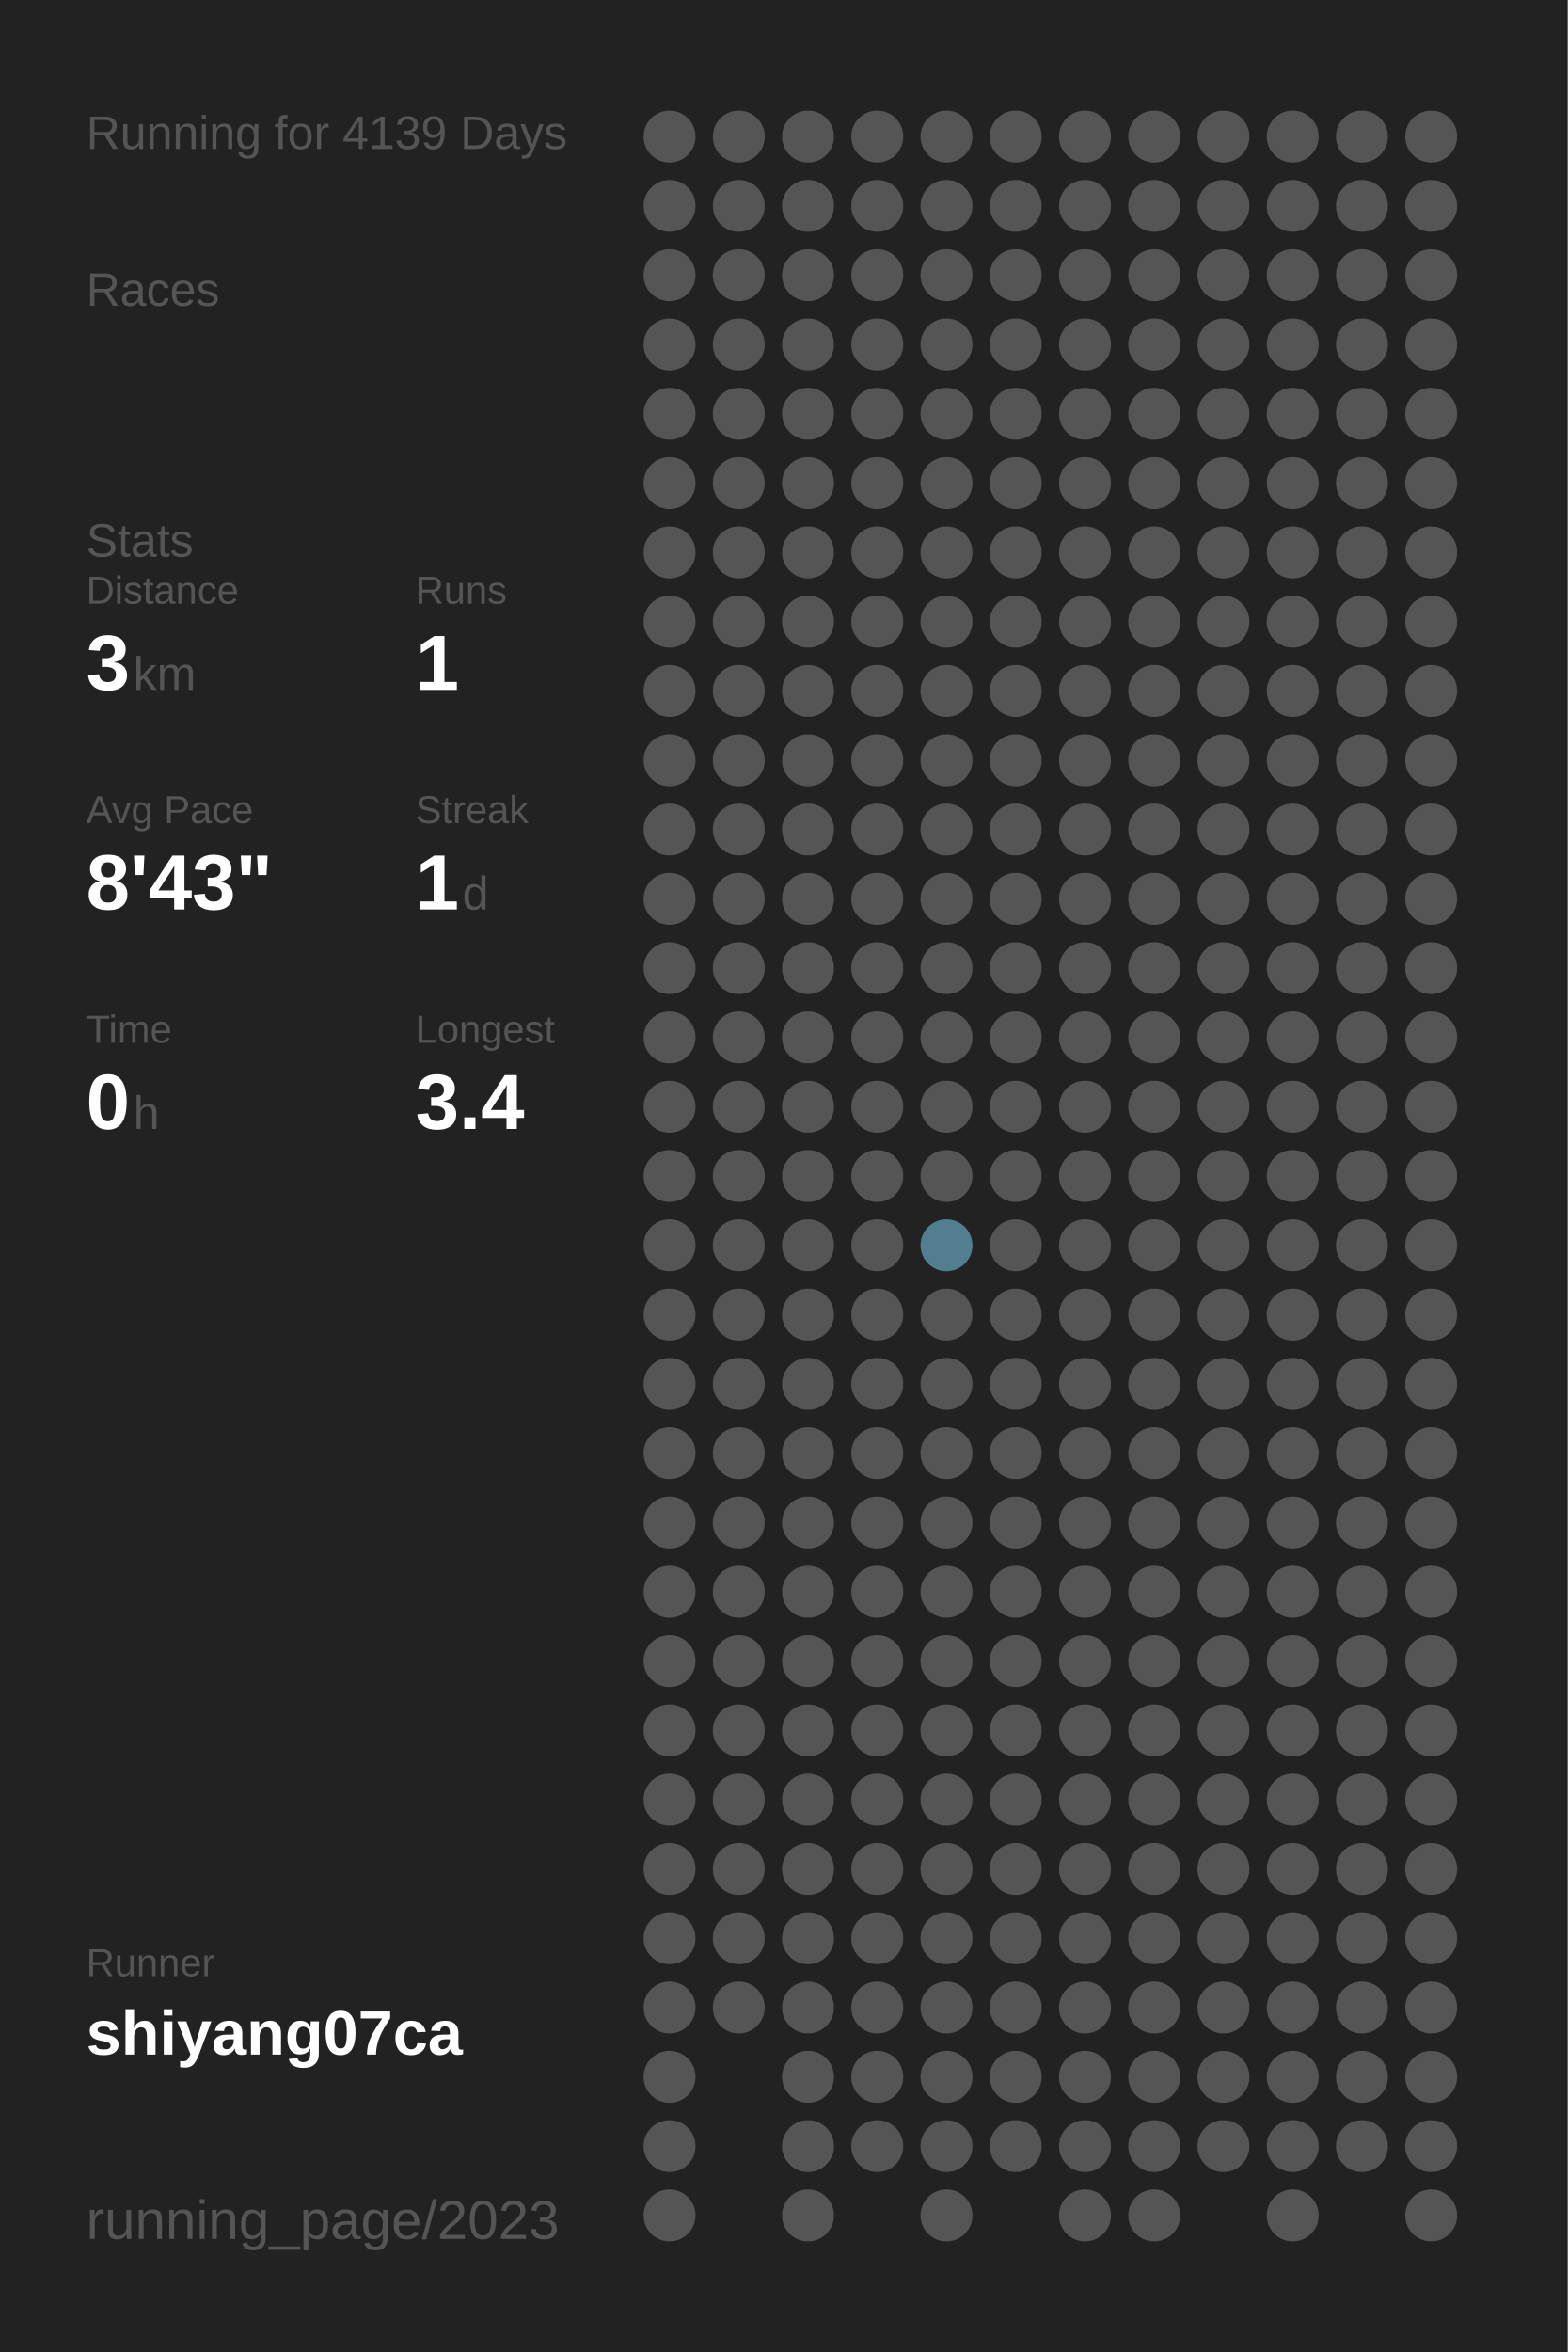
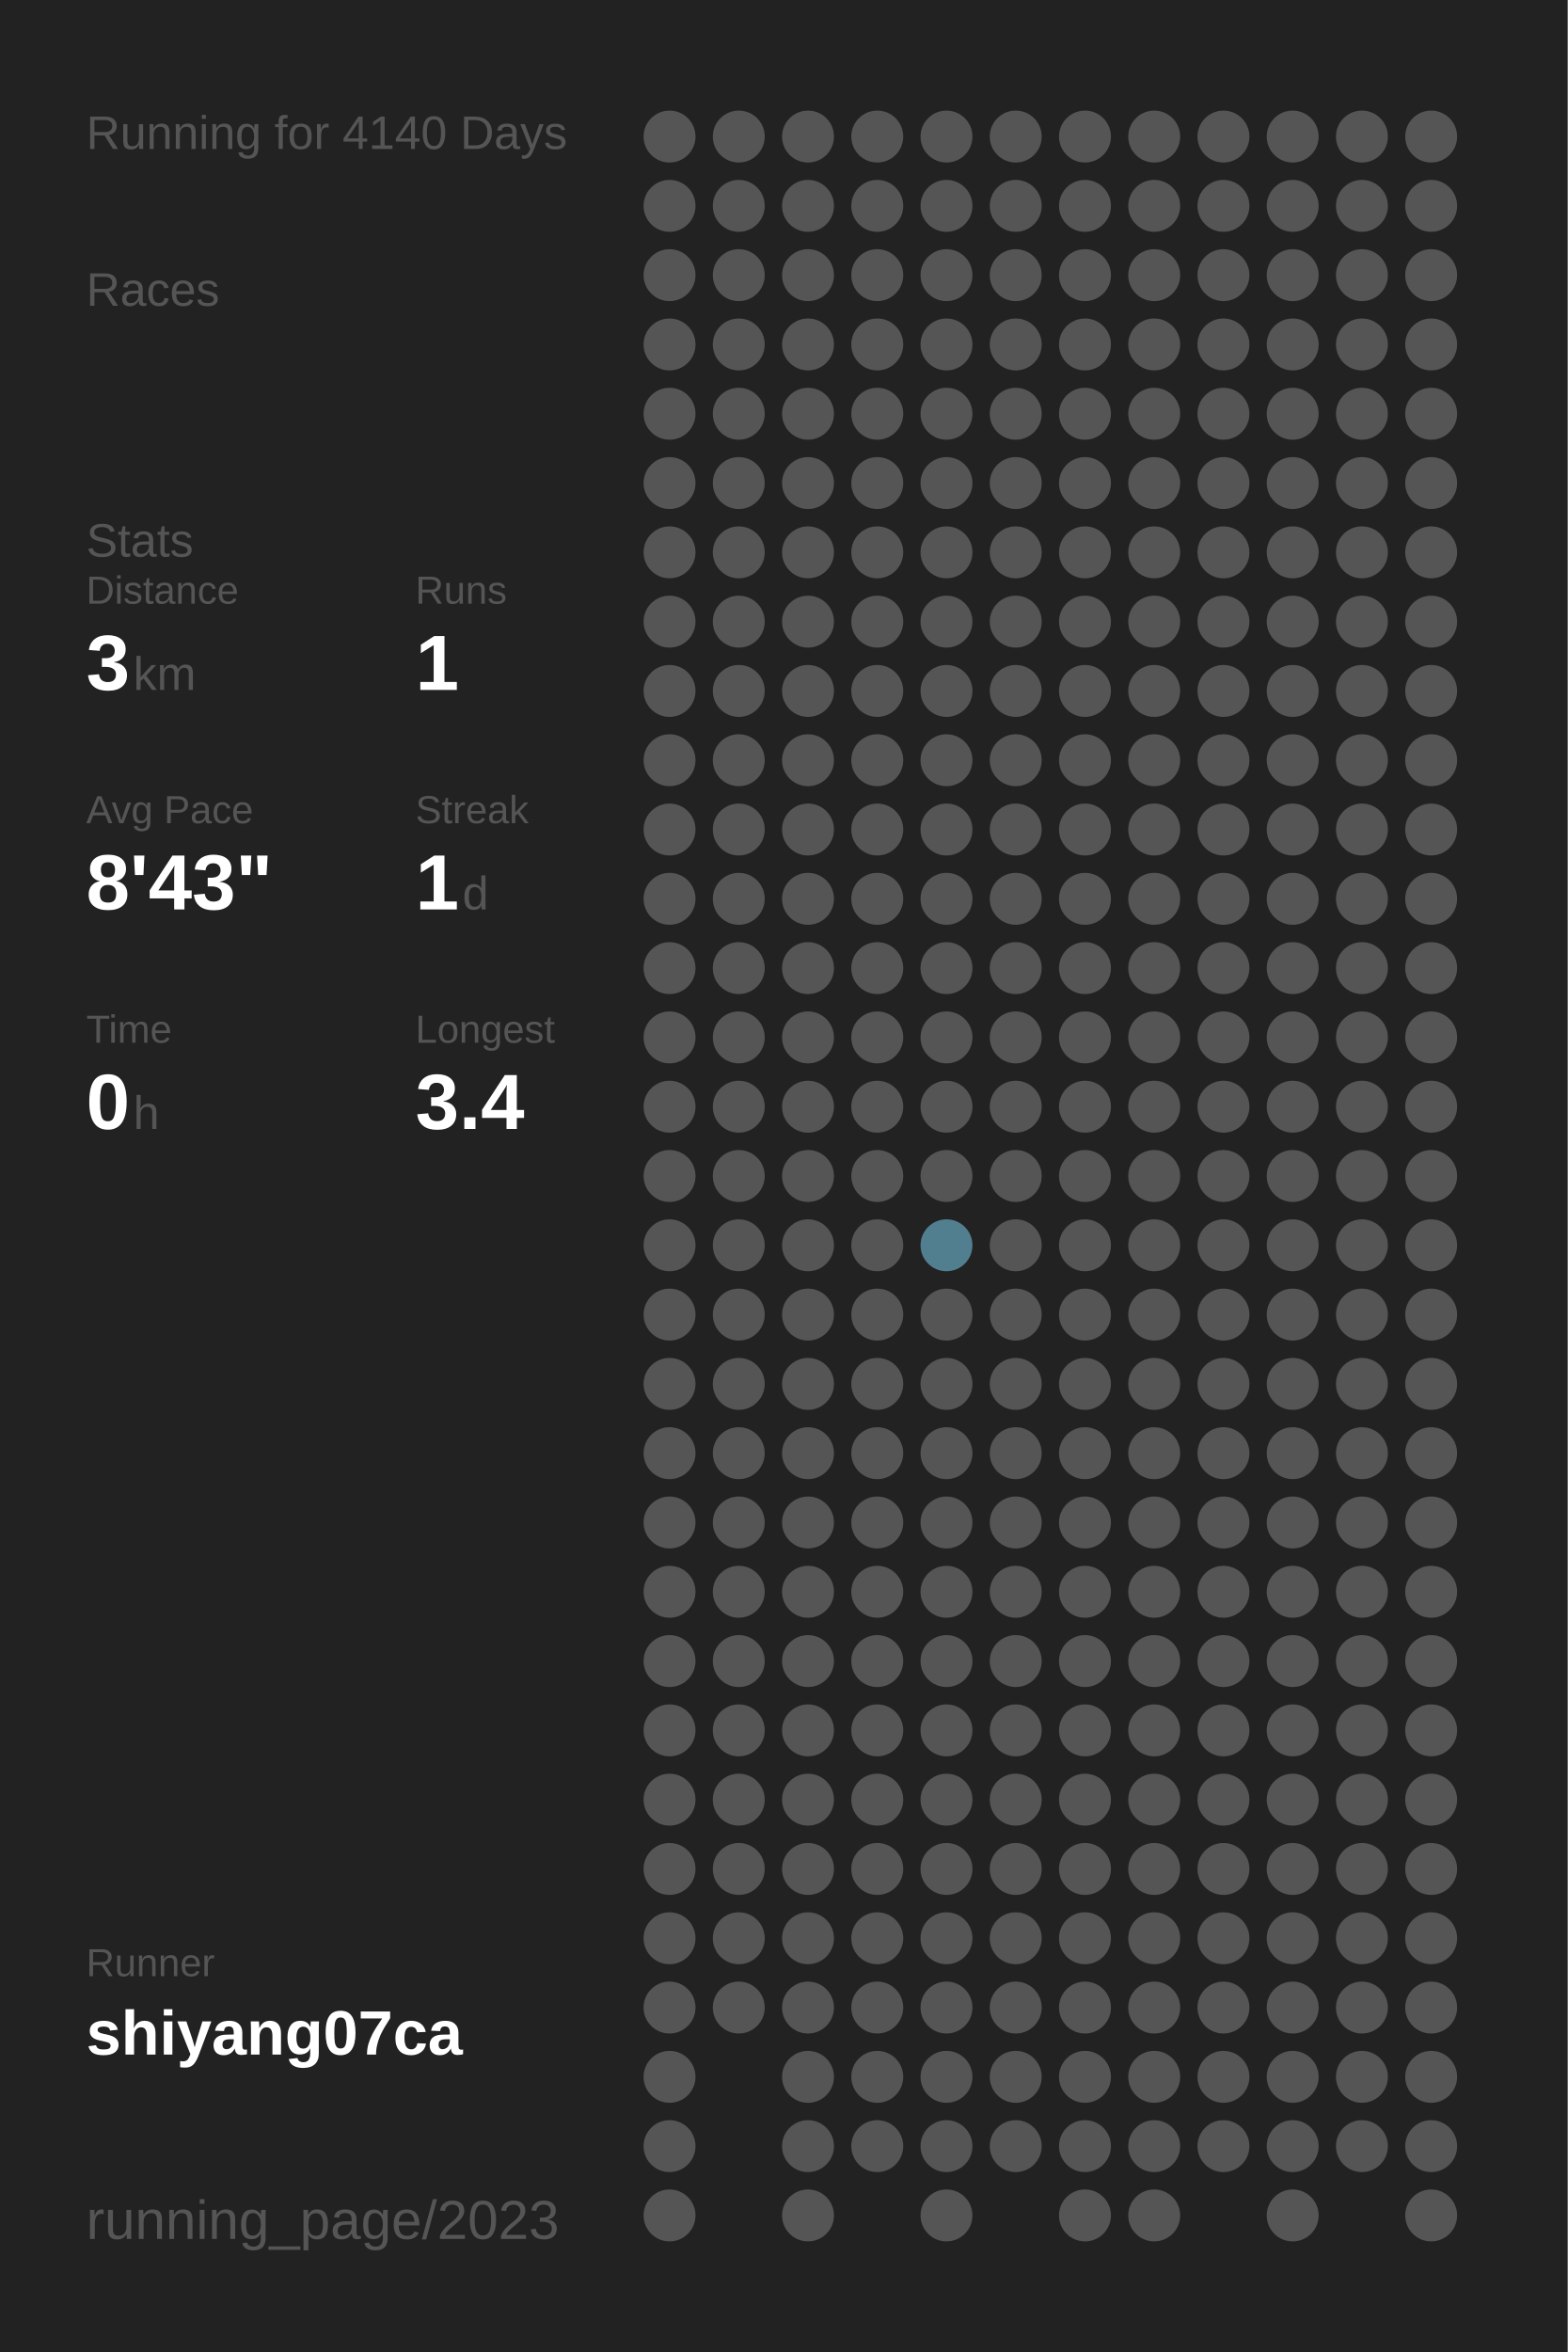
<svg xmlns="http://www.w3.org/2000/svg" baseProfile="full" height="300mm" version="1.1" viewBox="0,0,200,300" width="200mm">
  <defs />
  <rect fill="#222222" height="300" width="200" x="0" y="0" />
-   <text fill="#555555" style="font-size:6px; font-family:Arial;" x="11" y="19">Running for 4139 Days</text>
+   <text fill="#555555" style="font-size:6px; font-family:Arial;" x="11" y="19">Running for 4140 Days</text>
  <text fill="#555555" style="font-size:6px; font-family:Arial;" x="11" y="39">Races</text>
  <text fill="#555555" style="font-size:6px; font-family:Arial;" x="11" y="71">Stats</text>
  <text fill="#555555" style="font-size:5px; font-family:Arial;" x="11" y="77">Distance</text>
  <text fill="#FFFFFF" style="font-size:10px; font-family:Arial; font-weight:bold;" x="11" y="88">3</text>
  <text fill="#555555" style="font-size:6px; font-family:Arial;" x="17" y="88">km</text>
  <text fill="#555555" style="font-size:5px; font-family:Arial;" x="53" y="77">Runs</text>
  <text fill="#FFFFFF" style="font-size:10px; font-family:Arial; font-weight:bold;" x="53" y="88">1</text>
  <text fill="#555555" style="font-size:5px; font-family:Arial;" x="11" y="105">Avg Pace</text>
  <text fill="#FFFFFF" style="font-size:10px; font-family:Arial; font-weight:bold;" x="11" y="116">8'43"</text>
  <text fill="#555555" style="font-size:5px; font-family:Arial;" x="53" y="105">Streak</text>
  <text fill="#FFFFFF" style="font-size:10px; font-family:Arial; font-weight:bold;" x="53" y="116">1</text>
  <text fill="#555555" style="font-size:6px; font-family:Arial;" x="59" y="116">d</text>
  <text fill="#555555" style="font-size:5px; font-family:Arial;" x="11" y="133">Time</text>
  <text fill="#FFFFFF" style="font-size:10px; font-family:Arial; font-weight:bold;" x="11" y="144">0</text>
  <text fill="#555555" style="font-size:6px; font-family:Arial;" x="17" y="144">h</text>
  <text fill="#555555" style="font-size:5px; font-family:Arial;" x="53" y="133">Longest</text>
  <text fill="#FFFFFF" style="font-size:10px; font-family:Arial; font-weight:bold;" x="53" y="144">3.4</text>
  <text fill="#555555" style="font-size:5px; font-family:Arial;" x="11" y="252.065">Runner</text>
  <text fill="#FFFFFF" style="font-size:8px; font-family:Arial; font-weight:bold;" x="11" y="262.065">shiyang07ca</text>
  <text fill="#555555" style="font-size:7px; font-family:Arial;" x="11" y="285.581">running_page/2023</text>
  <circle cx="85.417" cy="17.419" fill="#555555" r="3.312" />
  <circle cx="85.417" cy="26.258" fill="#555555" r="3.312" />
  <circle cx="85.417" cy="35.097" fill="#555555" r="3.312" />
  <circle cx="85.417" cy="43.935" fill="#555555" r="3.312" />
  <circle cx="85.417" cy="52.774" fill="#555555" r="3.312" />
  <circle cx="85.417" cy="61.613" fill="#555555" r="3.312" />
  <circle cx="85.417" cy="70.452" fill="#555555" r="3.312" />
  <circle cx="85.417" cy="79.29" fill="#555555" r="3.312" />
  <circle cx="85.417" cy="88.129" fill="#555555" r="3.312" />
  <circle cx="85.417" cy="96.968" fill="#555555" r="3.312" />
  <circle cx="85.417" cy="105.806" fill="#555555" r="3.312" />
  <circle cx="85.417" cy="114.645" fill="#555555" r="3.312" />
  <circle cx="85.417" cy="123.484" fill="#555555" r="3.312" />
  <circle cx="85.417" cy="132.323" fill="#555555" r="3.312" />
  <circle cx="85.417" cy="141.161" fill="#555555" r="3.312" />
  <circle cx="85.417" cy="150" fill="#555555" r="3.312" />
  <circle cx="85.417" cy="158.839" fill="#555555" r="3.312" />
  <circle cx="85.417" cy="167.677" fill="#555555" r="3.312" />
  <circle cx="85.417" cy="176.516" fill="#555555" r="3.312" />
  <circle cx="85.417" cy="185.355" fill="#555555" r="3.312" />
  <circle cx="85.417" cy="194.194" fill="#555555" r="3.312" />
  <circle cx="85.417" cy="203.032" fill="#555555" r="3.312" />
  <circle cx="85.417" cy="211.871" fill="#555555" r="3.312" />
  <circle cx="85.417" cy="220.71" fill="#555555" r="3.312" />
  <circle cx="85.417" cy="229.548" fill="#555555" r="3.312" />
  <circle cx="85.417" cy="238.387" fill="#555555" r="3.312" />
  <circle cx="85.417" cy="247.226" fill="#555555" r="3.312" />
  <circle cx="85.417" cy="256.065" fill="#555555" r="3.312" />
  <circle cx="85.417" cy="264.903" fill="#555555" r="3.312" />
  <circle cx="85.417" cy="273.742" fill="#555555" r="3.312" />
  <circle cx="85.417" cy="282.581" fill="#555555" r="3.312" />
  <circle cx="94.25" cy="17.419" fill="#555555" r="3.312" />
  <circle cx="94.25" cy="26.258" fill="#555555" r="3.312" />
  <circle cx="94.25" cy="35.097" fill="#555555" r="3.312" />
  <circle cx="94.25" cy="43.935" fill="#555555" r="3.312" />
  <circle cx="94.25" cy="52.774" fill="#555555" r="3.312" />
  <circle cx="94.25" cy="61.613" fill="#555555" r="3.312" />
  <circle cx="94.25" cy="70.452" fill="#555555" r="3.312" />
  <circle cx="94.25" cy="79.29" fill="#555555" r="3.312" />
  <circle cx="94.25" cy="88.129" fill="#555555" r="3.312" />
  <circle cx="94.25" cy="96.968" fill="#555555" r="3.312" />
  <circle cx="94.25" cy="105.806" fill="#555555" r="3.312" />
  <circle cx="94.25" cy="114.645" fill="#555555" r="3.312" />
  <circle cx="94.25" cy="123.484" fill="#555555" r="3.312" />
  <circle cx="94.25" cy="132.323" fill="#555555" r="3.312" />
  <circle cx="94.25" cy="141.161" fill="#555555" r="3.312" />
  <circle cx="94.25" cy="150" fill="#555555" r="3.312" />
  <circle cx="94.25" cy="158.839" fill="#555555" r="3.312" />
  <circle cx="94.25" cy="167.677" fill="#555555" r="3.312" />
  <circle cx="94.25" cy="176.516" fill="#555555" r="3.312" />
  <circle cx="94.25" cy="185.355" fill="#555555" r="3.312" />
  <circle cx="94.25" cy="194.194" fill="#555555" r="3.312" />
  <circle cx="94.25" cy="203.032" fill="#555555" r="3.312" />
  <circle cx="94.25" cy="211.871" fill="#555555" r="3.312" />
  <circle cx="94.25" cy="220.71" fill="#555555" r="3.312" />
  <circle cx="94.25" cy="229.548" fill="#555555" r="3.312" />
  <circle cx="94.25" cy="238.387" fill="#555555" r="3.312" />
  <circle cx="94.25" cy="247.226" fill="#555555" r="3.312" />
  <circle cx="94.25" cy="256.065" fill="#555555" r="3.312" />
  <circle cx="103.083" cy="17.419" fill="#555555" r="3.312" />
  <circle cx="103.083" cy="26.258" fill="#555555" r="3.312" />
  <circle cx="103.083" cy="35.097" fill="#555555" r="3.312" />
  <circle cx="103.083" cy="43.935" fill="#555555" r="3.312" />
  <circle cx="103.083" cy="52.774" fill="#555555" r="3.312" />
  <circle cx="103.083" cy="61.613" fill="#555555" r="3.312" />
  <circle cx="103.083" cy="70.452" fill="#555555" r="3.312" />
  <circle cx="103.083" cy="79.29" fill="#555555" r="3.312" />
  <circle cx="103.083" cy="88.129" fill="#555555" r="3.312" />
  <circle cx="103.083" cy="96.968" fill="#555555" r="3.312" />
  <circle cx="103.083" cy="105.806" fill="#555555" r="3.312" />
  <circle cx="103.083" cy="114.645" fill="#555555" r="3.312" />
  <circle cx="103.083" cy="123.484" fill="#555555" r="3.312" />
  <circle cx="103.083" cy="132.323" fill="#555555" r="3.312" />
  <circle cx="103.083" cy="141.161" fill="#555555" r="3.312" />
  <circle cx="103.083" cy="150" fill="#555555" r="3.312" />
  <circle cx="103.083" cy="158.839" fill="#555555" r="3.312" />
  <circle cx="103.083" cy="167.677" fill="#555555" r="3.312" />
  <circle cx="103.083" cy="176.516" fill="#555555" r="3.312" />
  <circle cx="103.083" cy="185.355" fill="#555555" r="3.312" />
  <circle cx="103.083" cy="194.194" fill="#555555" r="3.312" />
  <circle cx="103.083" cy="203.032" fill="#555555" r="3.312" />
  <circle cx="103.083" cy="211.871" fill="#555555" r="3.312" />
  <circle cx="103.083" cy="220.71" fill="#555555" r="3.312" />
  <circle cx="103.083" cy="229.548" fill="#555555" r="3.312" />
  <circle cx="103.083" cy="238.387" fill="#555555" r="3.312" />
  <circle cx="103.083" cy="247.226" fill="#555555" r="3.312" />
  <circle cx="103.083" cy="256.065" fill="#555555" r="3.312" />
  <circle cx="103.083" cy="264.903" fill="#555555" r="3.312" />
  <circle cx="103.083" cy="273.742" fill="#555555" r="3.312" />
  <circle cx="103.083" cy="282.581" fill="#555555" r="3.312" />
  <circle cx="111.917" cy="17.419" fill="#555555" r="3.312" />
  <circle cx="111.917" cy="26.258" fill="#555555" r="3.312" />
  <circle cx="111.917" cy="35.097" fill="#555555" r="3.312" />
  <circle cx="111.917" cy="43.935" fill="#555555" r="3.312" />
  <circle cx="111.917" cy="52.774" fill="#555555" r="3.312" />
  <circle cx="111.917" cy="61.613" fill="#555555" r="3.312" />
  <circle cx="111.917" cy="70.452" fill="#555555" r="3.312" />
  <circle cx="111.917" cy="79.29" fill="#555555" r="3.312" />
  <circle cx="111.917" cy="88.129" fill="#555555" r="3.312" />
  <circle cx="111.917" cy="96.968" fill="#555555" r="3.312" />
  <circle cx="111.917" cy="105.806" fill="#555555" r="3.312" />
  <circle cx="111.917" cy="114.645" fill="#555555" r="3.312" />
  <circle cx="111.917" cy="123.484" fill="#555555" r="3.312" />
  <circle cx="111.917" cy="132.323" fill="#555555" r="3.312" />
  <circle cx="111.917" cy="141.161" fill="#555555" r="3.312" />
  <circle cx="111.917" cy="150" fill="#555555" r="3.312" />
  <circle cx="111.917" cy="158.839" fill="#555555" r="3.312" />
  <circle cx="111.917" cy="167.677" fill="#555555" r="3.312" />
  <circle cx="111.917" cy="176.516" fill="#555555" r="3.312" />
  <circle cx="111.917" cy="185.355" fill="#555555" r="3.312" />
  <circle cx="111.917" cy="194.194" fill="#555555" r="3.312" />
  <circle cx="111.917" cy="203.032" fill="#555555" r="3.312" />
  <circle cx="111.917" cy="211.871" fill="#555555" r="3.312" />
  <circle cx="111.917" cy="220.71" fill="#555555" r="3.312" />
  <circle cx="111.917" cy="229.548" fill="#555555" r="3.312" />
  <circle cx="111.917" cy="238.387" fill="#555555" r="3.312" />
  <circle cx="111.917" cy="247.226" fill="#555555" r="3.312" />
  <circle cx="111.917" cy="256.065" fill="#555555" r="3.312" />
  <circle cx="111.917" cy="264.903" fill="#555555" r="3.312" />
  <circle cx="111.917" cy="273.742" fill="#555555" r="3.312" />
  <circle cx="120.75" cy="17.419" fill="#555555" r="3.312" />
  <circle cx="120.75" cy="26.258" fill="#555555" r="3.312" />
  <circle cx="120.75" cy="35.097" fill="#555555" r="3.312" />
  <circle cx="120.75" cy="43.935" fill="#555555" r="3.312" />
  <circle cx="120.75" cy="52.774" fill="#555555" r="3.312" />
  <circle cx="120.75" cy="61.613" fill="#555555" r="3.312" />
  <circle cx="120.75" cy="70.452" fill="#555555" r="3.312" />
  <circle cx="120.75" cy="79.29" fill="#555555" r="3.312" />
  <circle cx="120.75" cy="88.129" fill="#555555" r="3.312" />
  <circle cx="120.75" cy="96.968" fill="#555555" r="3.312" />
  <circle cx="120.75" cy="105.806" fill="#555555" r="3.312" />
  <circle cx="120.75" cy="114.645" fill="#555555" r="3.312" />
  <circle cx="120.75" cy="123.484" fill="#555555" r="3.312" />
  <circle cx="120.75" cy="132.323" fill="#555555" r="3.312" />
  <circle cx="120.75" cy="141.161" fill="#555555" r="3.312" />
  <circle cx="120.75" cy="150" fill="#555555" r="3.312" />
  <circle cx="120.75" cy="158.839" fill="#527f8f" r="3.312" />
  <circle cx="120.75" cy="167.677" fill="#555555" r="3.312" />
  <circle cx="120.75" cy="176.516" fill="#555555" r="3.312" />
  <circle cx="120.75" cy="185.355" fill="#555555" r="3.312" />
  <circle cx="120.75" cy="194.194" fill="#555555" r="3.312" />
  <circle cx="120.75" cy="203.032" fill="#555555" r="3.312" />
  <circle cx="120.75" cy="211.871" fill="#555555" r="3.312" />
  <circle cx="120.75" cy="220.71" fill="#555555" r="3.312" />
  <circle cx="120.75" cy="229.548" fill="#555555" r="3.312" />
  <circle cx="120.75" cy="238.387" fill="#555555" r="3.312" />
  <circle cx="120.75" cy="247.226" fill="#555555" r="3.312" />
  <circle cx="120.75" cy="256.065" fill="#555555" r="3.312" />
  <circle cx="120.75" cy="264.903" fill="#555555" r="3.312" />
  <circle cx="120.75" cy="273.742" fill="#555555" r="3.312" />
  <circle cx="120.75" cy="282.581" fill="#555555" r="3.312" />
  <circle cx="129.583" cy="17.419" fill="#555555" r="3.312" />
  <circle cx="129.583" cy="26.258" fill="#555555" r="3.312" />
  <circle cx="129.583" cy="35.097" fill="#555555" r="3.312" />
  <circle cx="129.583" cy="43.935" fill="#555555" r="3.312" />
  <circle cx="129.583" cy="52.774" fill="#555555" r="3.312" />
  <circle cx="129.583" cy="61.613" fill="#555555" r="3.312" />
  <circle cx="129.583" cy="70.452" fill="#555555" r="3.312" />
  <circle cx="129.583" cy="79.29" fill="#555555" r="3.312" />
  <circle cx="129.583" cy="88.129" fill="#555555" r="3.312" />
  <circle cx="129.583" cy="96.968" fill="#555555" r="3.312" />
  <circle cx="129.583" cy="105.806" fill="#555555" r="3.312" />
  <circle cx="129.583" cy="114.645" fill="#555555" r="3.312" />
  <circle cx="129.583" cy="123.484" fill="#555555" r="3.312" />
  <circle cx="129.583" cy="132.323" fill="#555555" r="3.312" />
  <circle cx="129.583" cy="141.161" fill="#555555" r="3.312" />
  <circle cx="129.583" cy="150" fill="#555555" r="3.312" />
  <circle cx="129.583" cy="158.839" fill="#555555" r="3.312" />
  <circle cx="129.583" cy="167.677" fill="#555555" r="3.312" />
  <circle cx="129.583" cy="176.516" fill="#555555" r="3.312" />
  <circle cx="129.583" cy="185.355" fill="#555555" r="3.312" />
  <circle cx="129.583" cy="194.194" fill="#555555" r="3.312" />
  <circle cx="129.583" cy="203.032" fill="#555555" r="3.312" />
  <circle cx="129.583" cy="211.871" fill="#555555" r="3.312" />
  <circle cx="129.583" cy="220.71" fill="#555555" r="3.312" />
  <circle cx="129.583" cy="229.548" fill="#555555" r="3.312" />
  <circle cx="129.583" cy="238.387" fill="#555555" r="3.312" />
  <circle cx="129.583" cy="247.226" fill="#555555" r="3.312" />
  <circle cx="129.583" cy="256.065" fill="#555555" r="3.312" />
  <circle cx="129.583" cy="264.903" fill="#555555" r="3.312" />
  <circle cx="129.583" cy="273.742" fill="#555555" r="3.312" />
  <circle cx="138.417" cy="17.419" fill="#555555" r="3.312" />
  <circle cx="138.417" cy="26.258" fill="#555555" r="3.312" />
  <circle cx="138.417" cy="35.097" fill="#555555" r="3.312" />
  <circle cx="138.417" cy="43.935" fill="#555555" r="3.312" />
  <circle cx="138.417" cy="52.774" fill="#555555" r="3.312" />
  <circle cx="138.417" cy="61.613" fill="#555555" r="3.312" />
  <circle cx="138.417" cy="70.452" fill="#555555" r="3.312" />
  <circle cx="138.417" cy="79.29" fill="#555555" r="3.312" />
  <circle cx="138.417" cy="88.129" fill="#555555" r="3.312" />
  <circle cx="138.417" cy="96.968" fill="#555555" r="3.312" />
  <circle cx="138.417" cy="105.806" fill="#555555" r="3.312" />
  <circle cx="138.417" cy="114.645" fill="#555555" r="3.312" />
  <circle cx="138.417" cy="123.484" fill="#555555" r="3.312" />
  <circle cx="138.417" cy="132.323" fill="#555555" r="3.312" />
  <circle cx="138.417" cy="141.161" fill="#555555" r="3.312" />
  <circle cx="138.417" cy="150" fill="#555555" r="3.312" />
  <circle cx="138.417" cy="158.839" fill="#555555" r="3.312" />
  <circle cx="138.417" cy="167.677" fill="#555555" r="3.312" />
  <circle cx="138.417" cy="176.516" fill="#555555" r="3.312" />
  <circle cx="138.417" cy="185.355" fill="#555555" r="3.312" />
  <circle cx="138.417" cy="194.194" fill="#555555" r="3.312" />
  <circle cx="138.417" cy="203.032" fill="#555555" r="3.312" />
  <circle cx="138.417" cy="211.871" fill="#555555" r="3.312" />
  <circle cx="138.417" cy="220.71" fill="#555555" r="3.312" />
  <circle cx="138.417" cy="229.548" fill="#555555" r="3.312" />
  <circle cx="138.417" cy="238.387" fill="#555555" r="3.312" />
  <circle cx="138.417" cy="247.226" fill="#555555" r="3.312" />
  <circle cx="138.417" cy="256.065" fill="#555555" r="3.312" />
  <circle cx="138.417" cy="264.903" fill="#555555" r="3.312" />
  <circle cx="138.417" cy="273.742" fill="#555555" r="3.312" />
  <circle cx="138.417" cy="282.581" fill="#555555" r="3.312" />
  <circle cx="147.25" cy="17.419" fill="#555555" r="3.312" />
  <circle cx="147.25" cy="26.258" fill="#555555" r="3.312" />
  <circle cx="147.25" cy="35.097" fill="#555555" r="3.312" />
  <circle cx="147.25" cy="43.935" fill="#555555" r="3.312" />
  <circle cx="147.25" cy="52.774" fill="#555555" r="3.312" />
  <circle cx="147.25" cy="61.613" fill="#555555" r="3.312" />
  <circle cx="147.25" cy="70.452" fill="#555555" r="3.312" />
  <circle cx="147.25" cy="79.29" fill="#555555" r="3.312" />
  <circle cx="147.25" cy="88.129" fill="#555555" r="3.312" />
  <circle cx="147.25" cy="96.968" fill="#555555" r="3.312" />
  <circle cx="147.25" cy="105.806" fill="#555555" r="3.312" />
  <circle cx="147.25" cy="114.645" fill="#555555" r="3.312" />
  <circle cx="147.25" cy="123.484" fill="#555555" r="3.312" />
  <circle cx="147.25" cy="132.323" fill="#555555" r="3.312" />
  <circle cx="147.25" cy="141.161" fill="#555555" r="3.312" />
  <circle cx="147.25" cy="150" fill="#555555" r="3.312" />
  <circle cx="147.25" cy="158.839" fill="#555555" r="3.312" />
  <circle cx="147.25" cy="167.677" fill="#555555" r="3.312" />
  <circle cx="147.25" cy="176.516" fill="#555555" r="3.312" />
  <circle cx="147.25" cy="185.355" fill="#555555" r="3.312" />
  <circle cx="147.25" cy="194.194" fill="#555555" r="3.312" />
  <circle cx="147.25" cy="203.032" fill="#555555" r="3.312" />
  <circle cx="147.25" cy="211.871" fill="#555555" r="3.312" />
  <circle cx="147.25" cy="220.71" fill="#555555" r="3.312" />
  <circle cx="147.25" cy="229.548" fill="#555555" r="3.312" />
  <circle cx="147.25" cy="238.387" fill="#555555" r="3.312" />
  <circle cx="147.25" cy="247.226" fill="#555555" r="3.312" />
  <circle cx="147.25" cy="256.065" fill="#555555" r="3.312" />
  <circle cx="147.25" cy="264.903" fill="#555555" r="3.312" />
  <circle cx="147.25" cy="273.742" fill="#555555" r="3.312" />
  <circle cx="147.25" cy="282.581" fill="#555555" r="3.312" />
  <circle cx="156.083" cy="17.419" fill="#555555" r="3.312" />
  <circle cx="156.083" cy="26.258" fill="#555555" r="3.312" />
  <circle cx="156.083" cy="35.097" fill="#555555" r="3.312" />
  <circle cx="156.083" cy="43.935" fill="#555555" r="3.312" />
  <circle cx="156.083" cy="52.774" fill="#555555" r="3.312" />
  <circle cx="156.083" cy="61.613" fill="#555555" r="3.312" />
  <circle cx="156.083" cy="70.452" fill="#555555" r="3.312" />
  <circle cx="156.083" cy="79.29" fill="#555555" r="3.312" />
  <circle cx="156.083" cy="88.129" fill="#555555" r="3.312" />
  <circle cx="156.083" cy="96.968" fill="#555555" r="3.312" />
  <circle cx="156.083" cy="105.806" fill="#555555" r="3.312" />
  <circle cx="156.083" cy="114.645" fill="#555555" r="3.312" />
  <circle cx="156.083" cy="123.484" fill="#555555" r="3.312" />
  <circle cx="156.083" cy="132.323" fill="#555555" r="3.312" />
  <circle cx="156.083" cy="141.161" fill="#555555" r="3.312" />
  <circle cx="156.083" cy="150" fill="#555555" r="3.312" />
  <circle cx="156.083" cy="158.839" fill="#555555" r="3.312" />
  <circle cx="156.083" cy="167.677" fill="#555555" r="3.312" />
  <circle cx="156.083" cy="176.516" fill="#555555" r="3.312" />
  <circle cx="156.083" cy="185.355" fill="#555555" r="3.312" />
  <circle cx="156.083" cy="194.194" fill="#555555" r="3.312" />
  <circle cx="156.083" cy="203.032" fill="#555555" r="3.312" />
  <circle cx="156.083" cy="211.871" fill="#555555" r="3.312" />
  <circle cx="156.083" cy="220.71" fill="#555555" r="3.312" />
  <circle cx="156.083" cy="229.548" fill="#555555" r="3.312" />
  <circle cx="156.083" cy="238.387" fill="#555555" r="3.312" />
  <circle cx="156.083" cy="247.226" fill="#555555" r="3.312" />
  <circle cx="156.083" cy="256.065" fill="#555555" r="3.312" />
  <circle cx="156.083" cy="264.903" fill="#555555" r="3.312" />
  <circle cx="156.083" cy="273.742" fill="#555555" r="3.312" />
  <circle cx="164.917" cy="17.419" fill="#555555" r="3.312" />
  <circle cx="164.917" cy="26.258" fill="#555555" r="3.312" />
  <circle cx="164.917" cy="35.097" fill="#555555" r="3.312" />
  <circle cx="164.917" cy="43.935" fill="#555555" r="3.312" />
  <circle cx="164.917" cy="52.774" fill="#555555" r="3.312" />
  <circle cx="164.917" cy="61.613" fill="#555555" r="3.312" />
  <circle cx="164.917" cy="70.452" fill="#555555" r="3.312" />
  <circle cx="164.917" cy="79.29" fill="#555555" r="3.312" />
  <circle cx="164.917" cy="88.129" fill="#555555" r="3.312" />
  <circle cx="164.917" cy="96.968" fill="#555555" r="3.312" />
  <circle cx="164.917" cy="105.806" fill="#555555" r="3.312" />
  <circle cx="164.917" cy="114.645" fill="#555555" r="3.312" />
  <circle cx="164.917" cy="123.484" fill="#555555" r="3.312" />
  <circle cx="164.917" cy="132.323" fill="#555555" r="3.312" />
  <circle cx="164.917" cy="141.161" fill="#555555" r="3.312" />
  <circle cx="164.917" cy="150" fill="#555555" r="3.312" />
  <circle cx="164.917" cy="158.839" fill="#555555" r="3.312" />
  <circle cx="164.917" cy="167.677" fill="#555555" r="3.312" />
  <circle cx="164.917" cy="176.516" fill="#555555" r="3.312" />
  <circle cx="164.917" cy="185.355" fill="#555555" r="3.312" />
  <circle cx="164.917" cy="194.194" fill="#555555" r="3.312" />
  <circle cx="164.917" cy="203.032" fill="#555555" r="3.312" />
  <circle cx="164.917" cy="211.871" fill="#555555" r="3.312" />
  <circle cx="164.917" cy="220.71" fill="#555555" r="3.312" />
  <circle cx="164.917" cy="229.548" fill="#555555" r="3.312" />
  <circle cx="164.917" cy="238.387" fill="#555555" r="3.312" />
  <circle cx="164.917" cy="247.226" fill="#555555" r="3.312" />
  <circle cx="164.917" cy="256.065" fill="#555555" r="3.312" />
  <circle cx="164.917" cy="264.903" fill="#555555" r="3.312" />
  <circle cx="164.917" cy="273.742" fill="#555555" r="3.312" />
  <circle cx="164.917" cy="282.581" fill="#555555" r="3.312" />
  <circle cx="173.75" cy="17.419" fill="#555555" r="3.312" />
  <circle cx="173.75" cy="26.258" fill="#555555" r="3.312" />
  <circle cx="173.75" cy="35.097" fill="#555555" r="3.312" />
  <circle cx="173.75" cy="43.935" fill="#555555" r="3.312" />
  <circle cx="173.75" cy="52.774" fill="#555555" r="3.312" />
  <circle cx="173.75" cy="61.613" fill="#555555" r="3.312" />
  <circle cx="173.75" cy="70.452" fill="#555555" r="3.312" />
  <circle cx="173.75" cy="79.29" fill="#555555" r="3.312" />
  <circle cx="173.75" cy="88.129" fill="#555555" r="3.312" />
  <circle cx="173.75" cy="96.968" fill="#555555" r="3.312" />
  <circle cx="173.75" cy="105.806" fill="#555555" r="3.312" />
  <circle cx="173.75" cy="114.645" fill="#555555" r="3.312" />
  <circle cx="173.75" cy="123.484" fill="#555555" r="3.312" />
  <circle cx="173.75" cy="132.323" fill="#555555" r="3.312" />
  <circle cx="173.75" cy="141.161" fill="#555555" r="3.312" />
  <circle cx="173.75" cy="150" fill="#555555" r="3.312" />
  <circle cx="173.75" cy="158.839" fill="#555555" r="3.312" />
  <circle cx="173.75" cy="167.677" fill="#555555" r="3.312" />
  <circle cx="173.75" cy="176.516" fill="#555555" r="3.312" />
  <circle cx="173.75" cy="185.355" fill="#555555" r="3.312" />
  <circle cx="173.75" cy="194.194" fill="#555555" r="3.312" />
  <circle cx="173.75" cy="203.032" fill="#555555" r="3.312" />
  <circle cx="173.75" cy="211.871" fill="#555555" r="3.312" />
  <circle cx="173.75" cy="220.71" fill="#555555" r="3.312" />
  <circle cx="173.75" cy="229.548" fill="#555555" r="3.312" />
  <circle cx="173.75" cy="238.387" fill="#555555" r="3.312" />
  <circle cx="173.75" cy="247.226" fill="#555555" r="3.312" />
  <circle cx="173.75" cy="256.065" fill="#555555" r="3.312" />
  <circle cx="173.75" cy="264.903" fill="#555555" r="3.312" />
  <circle cx="173.75" cy="273.742" fill="#555555" r="3.312" />
  <circle cx="182.583" cy="17.419" fill="#555555" r="3.312" />
  <circle cx="182.583" cy="26.258" fill="#555555" r="3.312" />
  <circle cx="182.583" cy="35.097" fill="#555555" r="3.312" />
  <circle cx="182.583" cy="43.935" fill="#555555" r="3.312" />
  <circle cx="182.583" cy="52.774" fill="#555555" r="3.312" />
  <circle cx="182.583" cy="61.613" fill="#555555" r="3.312" />
  <circle cx="182.583" cy="70.452" fill="#555555" r="3.312" />
  <circle cx="182.583" cy="79.29" fill="#555555" r="3.312" />
  <circle cx="182.583" cy="88.129" fill="#555555" r="3.312" />
  <circle cx="182.583" cy="96.968" fill="#555555" r="3.312" />
  <circle cx="182.583" cy="105.806" fill="#555555" r="3.312" />
  <circle cx="182.583" cy="114.645" fill="#555555" r="3.312" />
  <circle cx="182.583" cy="123.484" fill="#555555" r="3.312" />
  <circle cx="182.583" cy="132.323" fill="#555555" r="3.312" />
  <circle cx="182.583" cy="141.161" fill="#555555" r="3.312" />
  <circle cx="182.583" cy="150" fill="#555555" r="3.312" />
  <circle cx="182.583" cy="158.839" fill="#555555" r="3.312" />
  <circle cx="182.583" cy="167.677" fill="#555555" r="3.312" />
  <circle cx="182.583" cy="176.516" fill="#555555" r="3.312" />
  <circle cx="182.583" cy="185.355" fill="#555555" r="3.312" />
  <circle cx="182.583" cy="194.194" fill="#555555" r="3.312" />
  <circle cx="182.583" cy="203.032" fill="#555555" r="3.312" />
  <circle cx="182.583" cy="211.871" fill="#555555" r="3.312" />
  <circle cx="182.583" cy="220.71" fill="#555555" r="3.312" />
  <circle cx="182.583" cy="229.548" fill="#555555" r="3.312" />
  <circle cx="182.583" cy="238.387" fill="#555555" r="3.312" />
  <circle cx="182.583" cy="247.226" fill="#555555" r="3.312" />
  <circle cx="182.583" cy="256.065" fill="#555555" r="3.312" />
  <circle cx="182.583" cy="264.903" fill="#555555" r="3.312" />
  <circle cx="182.583" cy="273.742" fill="#555555" r="3.312" />
  <circle cx="182.583" cy="282.581" fill="#555555" r="3.312" />
</svg>
